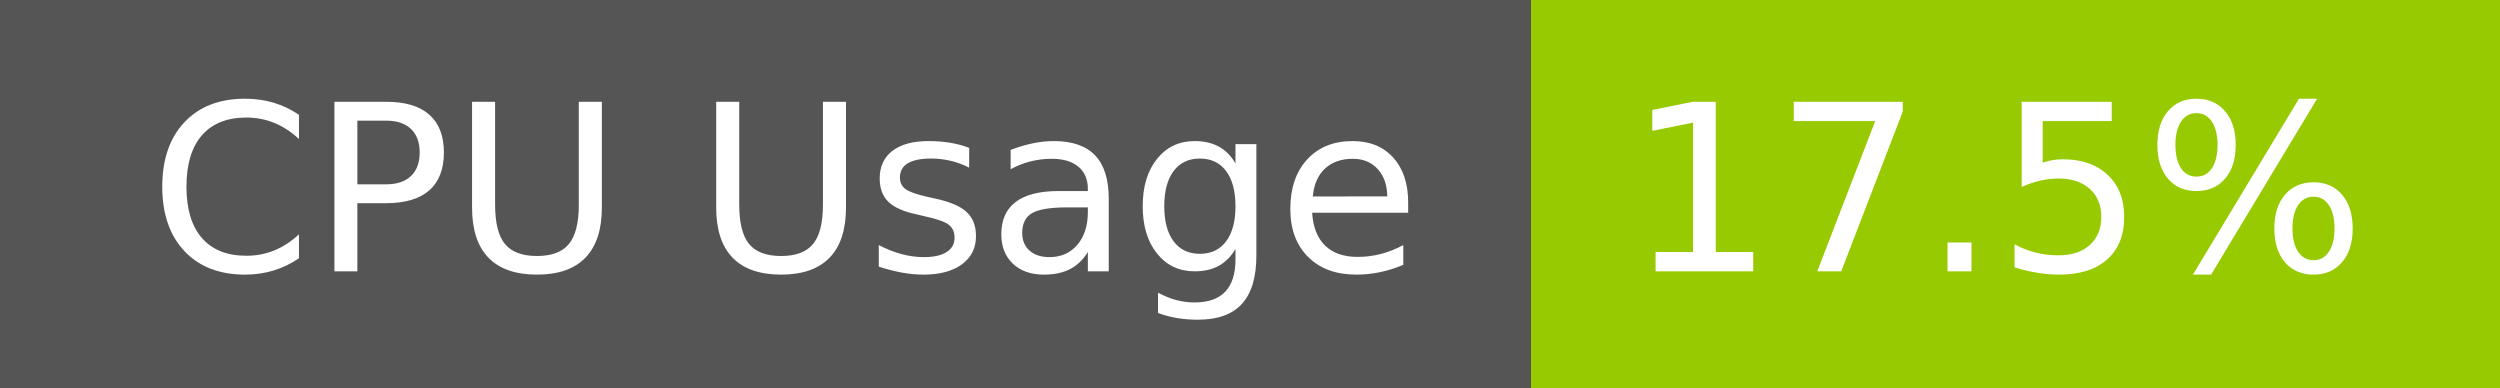
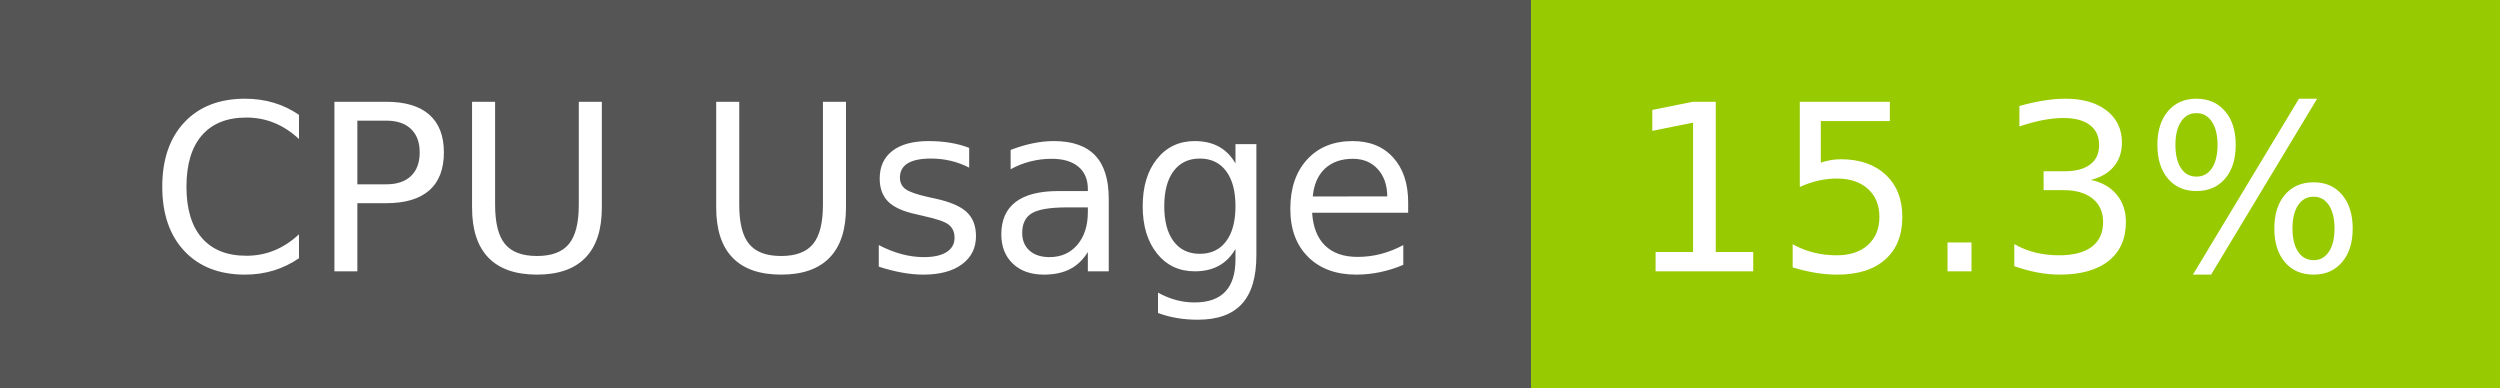
- <svg xmlns="http://www.w3.org/2000/svg" width="129" height="20" role="img" aria-label="CPU Usage: 17.5%">
+ <svg xmlns="http://www.w3.org/2000/svg" width="129" height="20" role="img" aria-label="CPU Usage: 15.3%">
  <g shape-rendering="crispEdges">
    <rect width="79" height="20" fill="#555" />
    <rect x="79" width="50" height="20" fill="#97ca00" />
  </g>
  <g fill="#fff" text-anchor="middle" font-family="Verdana,Geneva,DejaVu Sans,sans-serif" text-rendering="geometricPrecision" font-size="120">
    <text x="405" y="140" transform="scale(.1)" fill="#fff" textLength="665">CPU Usage</text>
-     <text x="1030" y="140" transform="scale(.1)" fill="#fff" textLength="390">17.5%</text>
+     <text x="1030" y="140" transform="scale(.1)" fill="#fff" textLength="390">15.3%</text>
  </g>
</svg>
